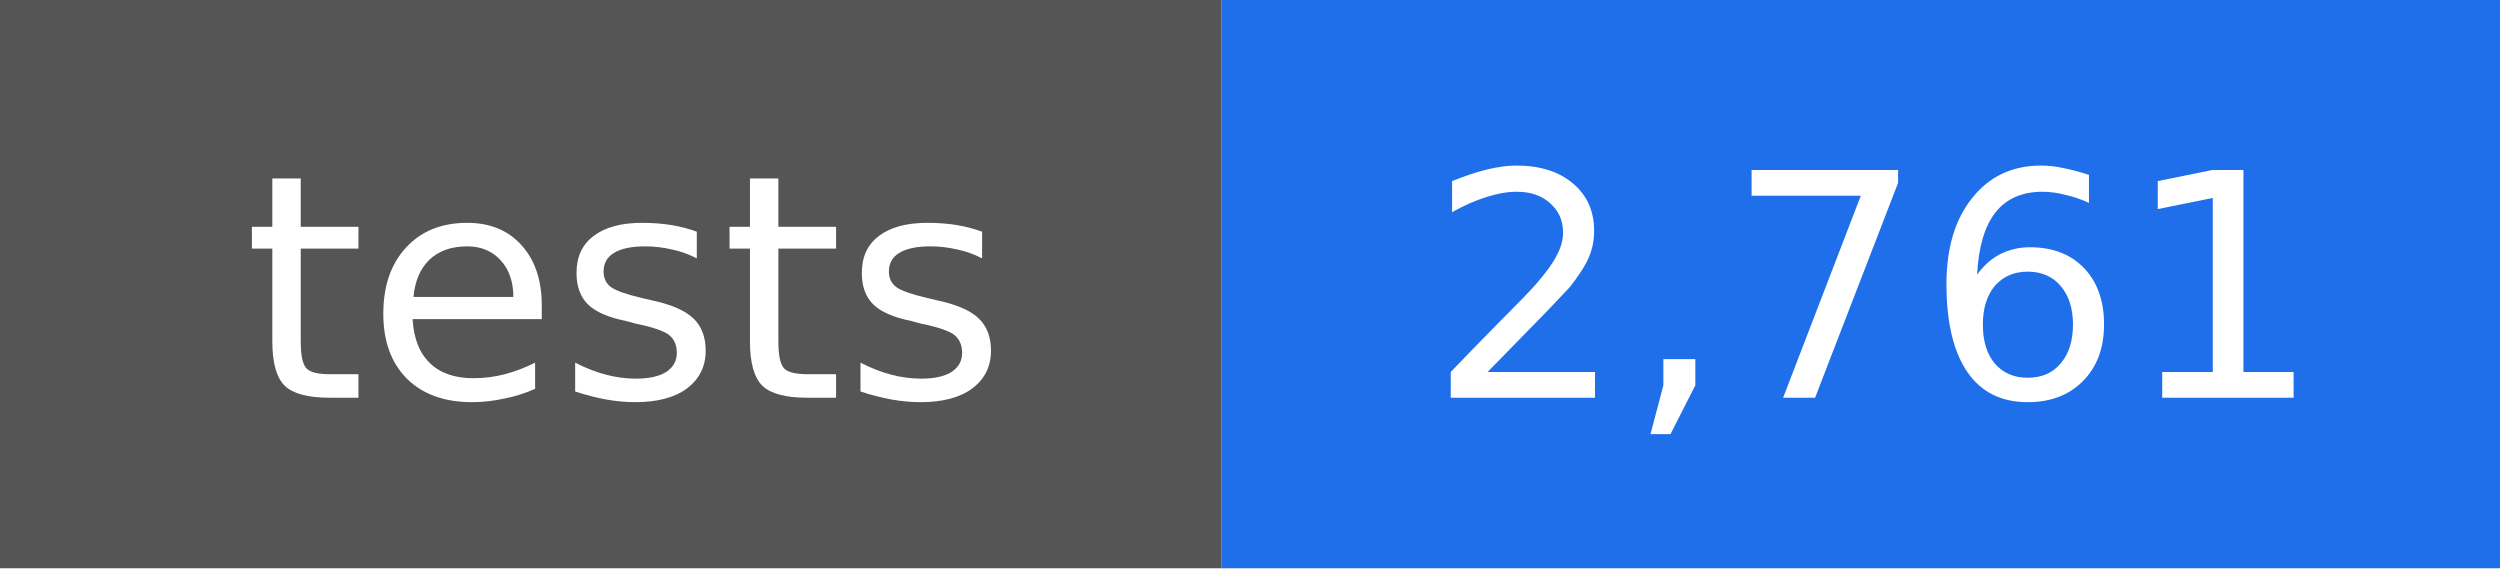
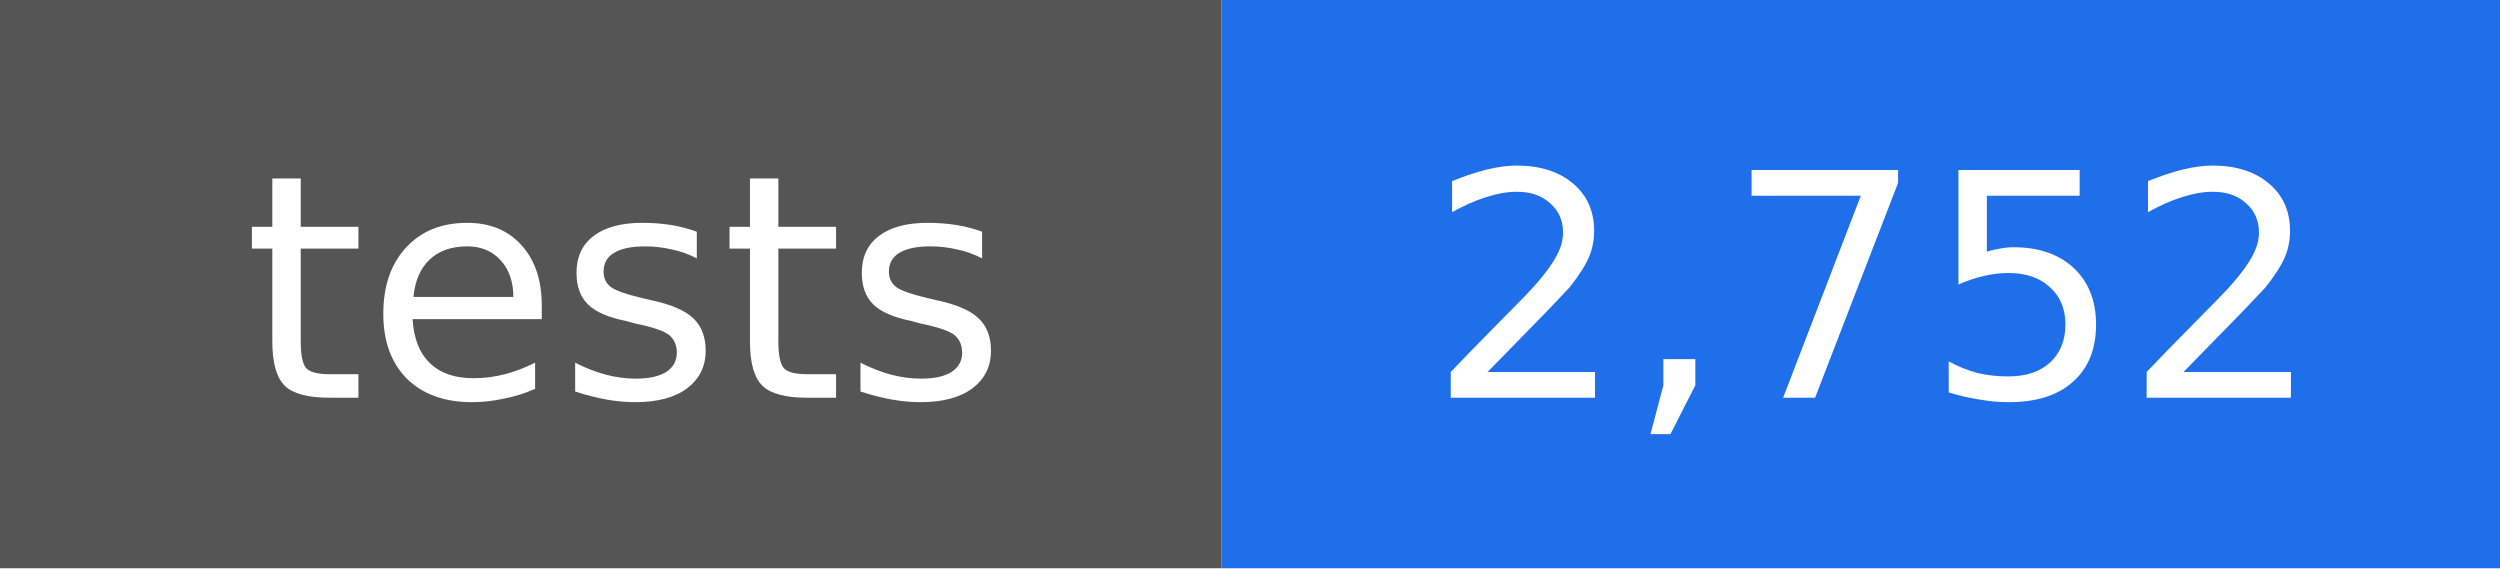
- <svg xmlns="http://www.w3.org/2000/svg" width="88" height="20" viewBox="0 0 88 20" role="img" aria-label="tests: 2,761">
+ <svg xmlns="http://www.w3.org/2000/svg" width="88" height="20" viewBox="0 0 88 20" role="img" aria-label="tests: 2,752">
  <rect width="43" height="20" fill="#555555" />
  <rect x="43" width="45" height="20" fill="#1f6feb" />
  <g fill="#ffffff" text-anchor="middle" font-family="DejaVu Sans, Verdana, sans-serif" font-size="11">
    <text x="22" y="14">tests</text>
-     <text x="66" y="14">2,761</text>
+     <text x="66" y="14">2,752</text>
  </g>
</svg>
